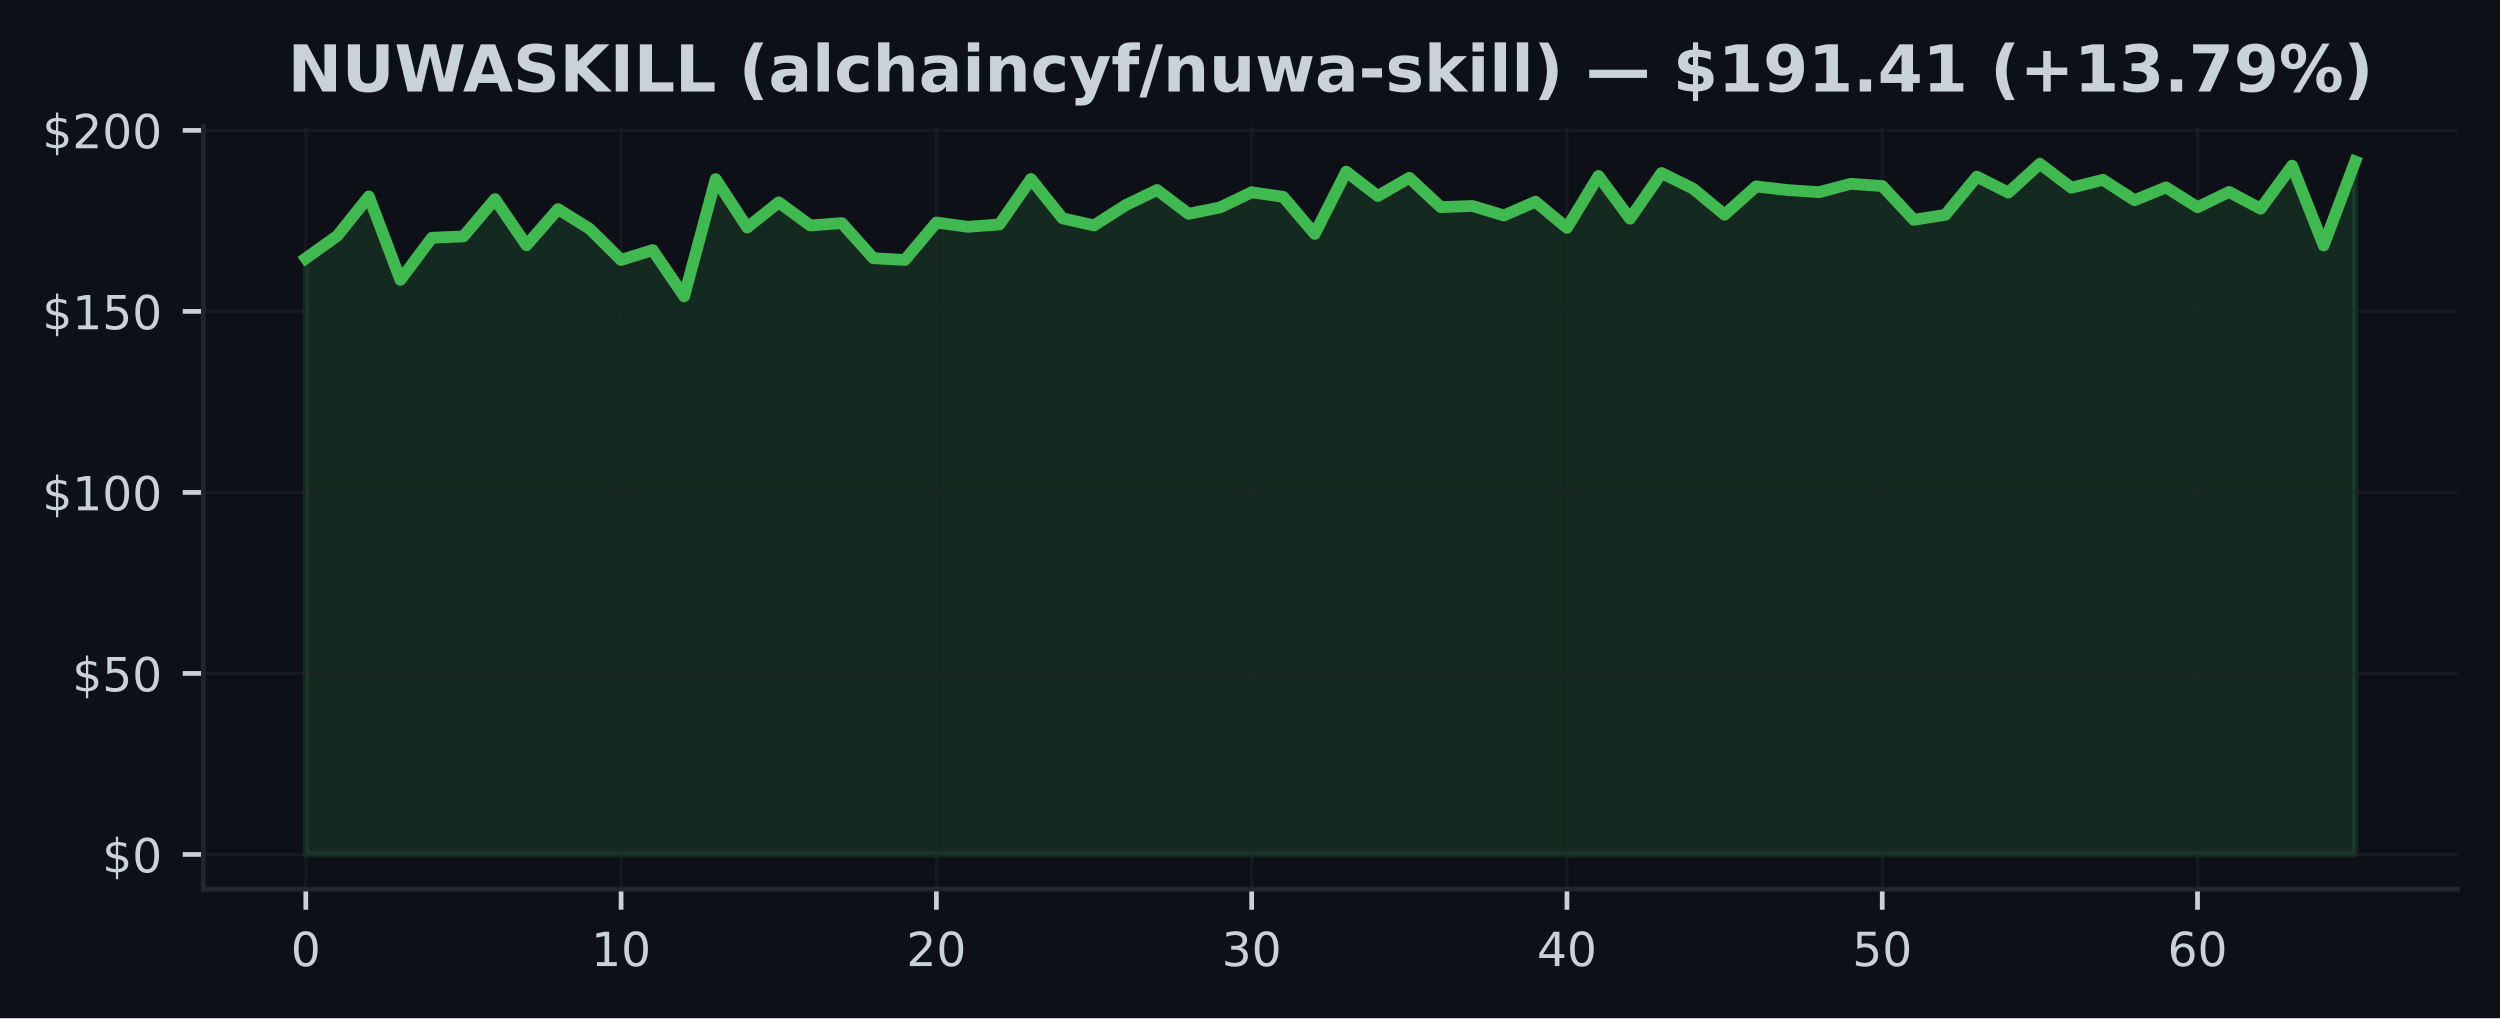
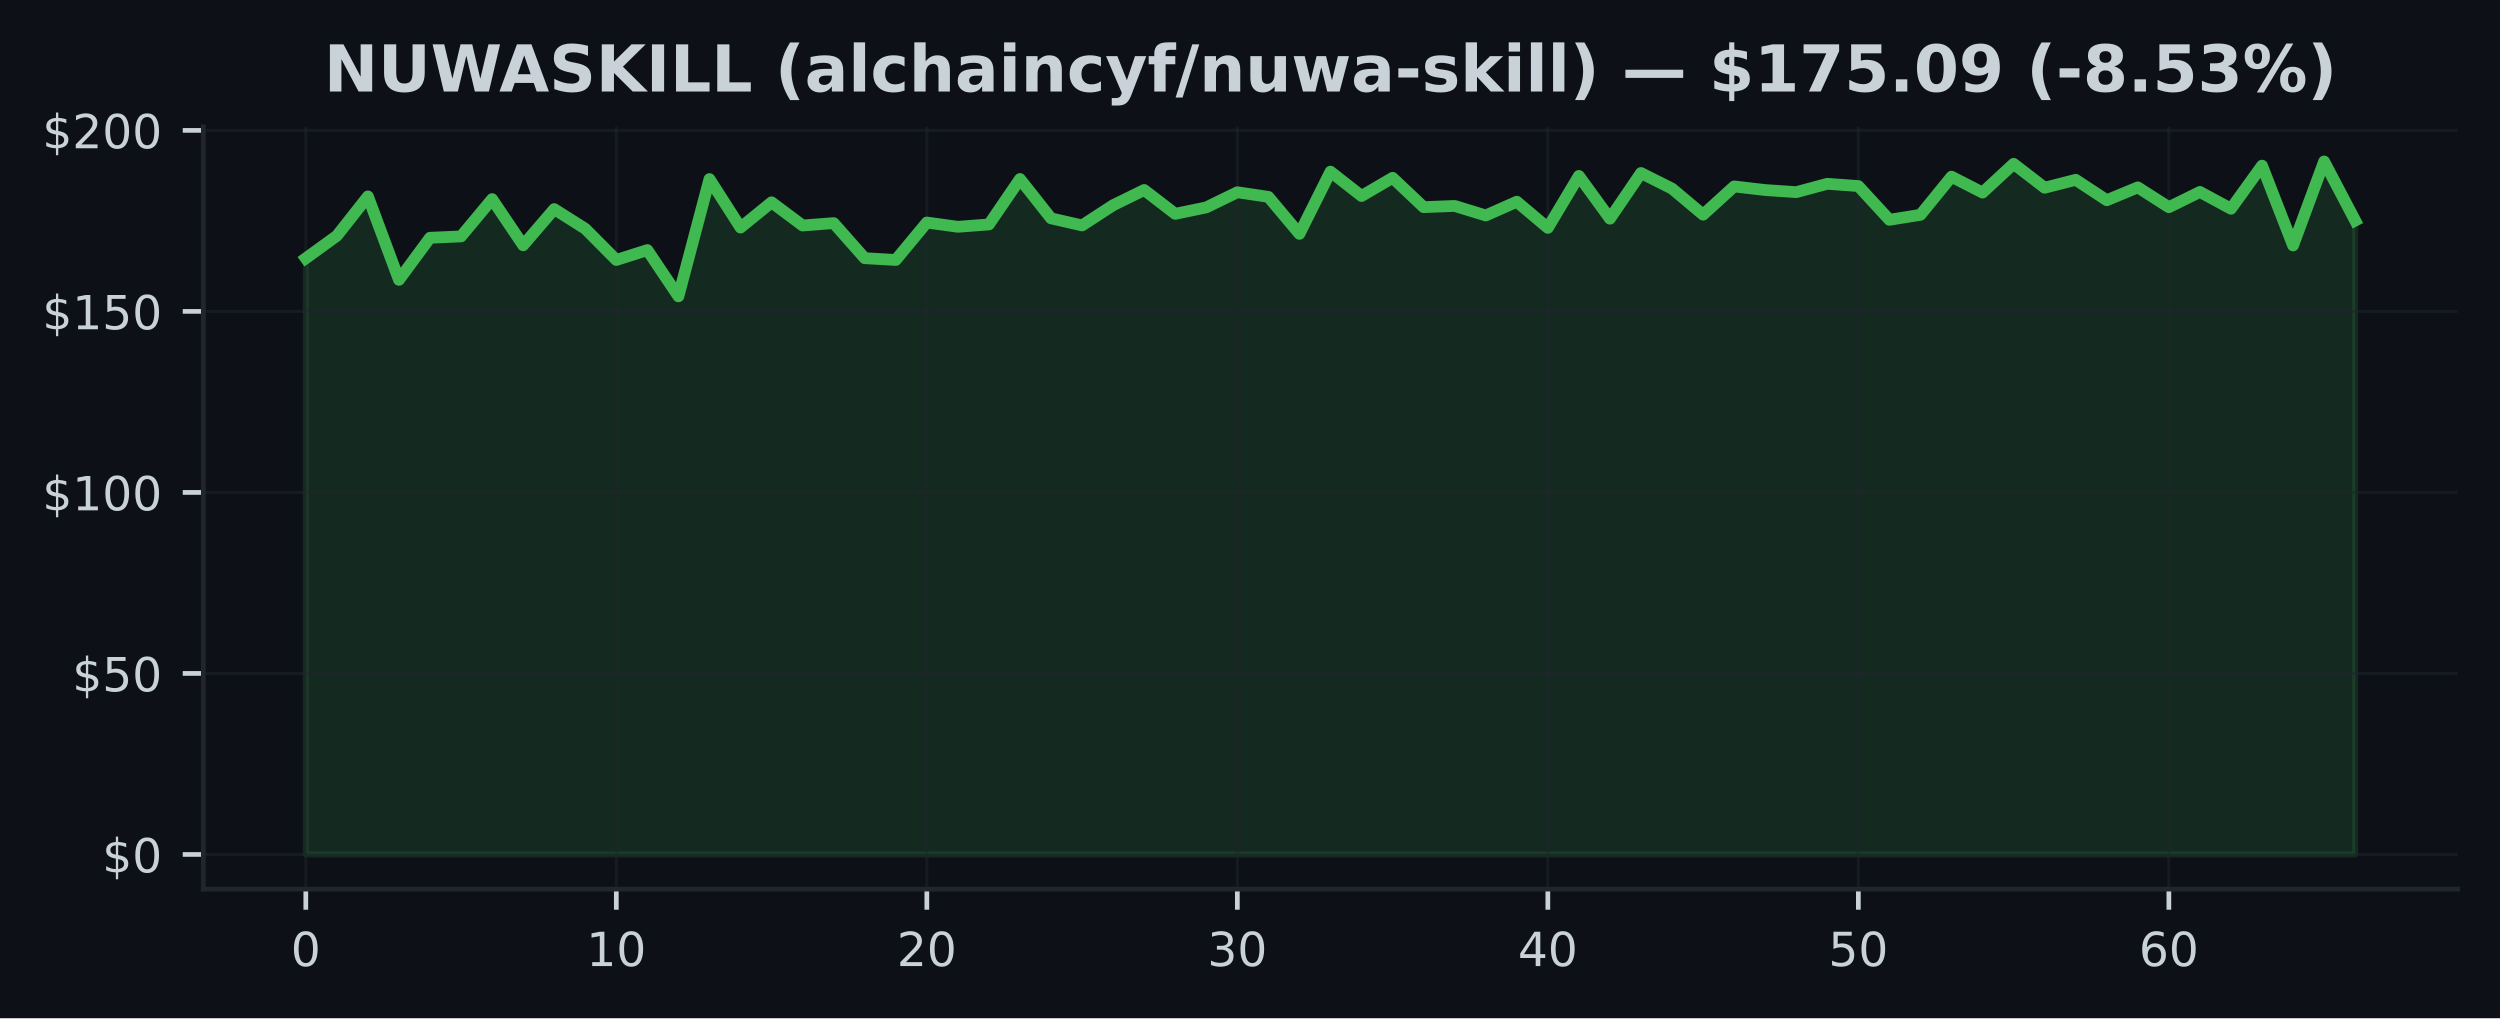
<svg xmlns="http://www.w3.org/2000/svg" xmlns:xlink="http://www.w3.org/1999/xlink" width="424.91pt" height="173.061pt" viewBox="0 0 424.91 173.061" version="1.1">
  <defs>
    <style type="text/css">*{stroke-linejoin: round; stroke-linecap: butt}</style>
  </defs>
  <g id="figure_1">
    <g id="patch_1">
      <path d="M 0 173.061  L 424.91 173.061  L 424.91 0  L 0 0  z " style="fill: #0d1117" />
    </g>
    <g id="axes_1">
      <g id="patch_2">
        <path d="M 34.56 151.118  L 417.71 151.118  L 417.71 21.558  L 34.56 21.558  z " style="fill: #0d1117" />
      </g>
      <g id="FillBetweenPolyCollection_1">
        <defs>
-           <path id="mde5da49176" d="M 51.976 -27.832  L 51.976 -129.159  L 57.335 -132.981  L 62.693 -139.675  L 68.052 -125.498  L 73.411 -132.648  L 78.77 -132.882  L 84.128 -139.214  L 89.487 -131.374  L 94.846 -137.522  L 100.205 -134.18  L 105.563 -128.876  L 110.922 -130.556  L 116.281 -122.698  L 121.64 -142.623  L 126.998 -134.383  L 132.357 -138.672  L 137.716 -134.734  L 143.075 -135.14  L 148.433 -129.178  L 153.792 -128.876  L 159.151 -135.239  L 164.509 -134.513  L 169.868 -134.913  L 175.227 -142.635  L 180.586 -135.953  L 185.944 -134.747  L 191.303 -138.18  L 196.662 -140.771  L 202.021 -136.716  L 207.379 -137.811  L 212.738 -140.383  L 218.097 -139.602  L 223.456 -133.313  L 228.814 -143.884  L 234.173 -139.749  L 239.532 -142.838  L 244.891 -137.854  L 250.249 -138.057  L 255.608 -136.439  L 260.967 -138.777  L 266.326 -134.334  L 271.684 -143.158  L 277.043 -135.897  L 282.402 -143.65  L 287.761 -140.998  L 293.119 -136.574  L 298.478 -141.374  L 303.837 -140.758  L 309.195 -140.401  L 314.554 -141.823  L 319.913 -141.435  L 325.272 -135.7  L 330.63 -136.549  L 335.989 -143.029  L 341.348 -140.328  L 346.707 -145.213  L 352.065 -141.152  L 357.424 -142.5  L 362.783 -139.029  L 368.142 -141.214  L 373.5 -137.842  L 378.859 -140.438  L 384.218 -137.583  L 389.577 -144.906  L 394.935 -131.344  L 400.294 -145.613  L 400.294 -27.832  L 400.294 -27.832  L 394.935 -27.832  L 389.577 -27.832  L 384.218 -27.832  L 378.859 -27.832  L 373.5 -27.832  L 368.142 -27.832  L 362.783 -27.832  L 357.424 -27.832  L 352.065 -27.832  L 346.707 -27.832  L 341.348 -27.832  L 335.989 -27.832  L 330.63 -27.832  L 325.272 -27.832  L 319.913 -27.832  L 314.554 -27.832  L 309.195 -27.832  L 303.837 -27.832  L 298.478 -27.832  L 293.119 -27.832  L 287.761 -27.832  L 282.402 -27.832  L 277.043 -27.832  L 271.684 -27.832  L 266.326 -27.832  L 260.967 -27.832  L 255.608 -27.832  L 250.249 -27.832  L 244.891 -27.832  L 239.532 -27.832  L 234.173 -27.832  L 228.814 -27.832  L 223.456 -27.832  L 218.097 -27.832  L 212.738 -27.832  L 207.379 -27.832  L 202.021 -27.832  L 196.662 -27.832  L 191.303 -27.832  L 185.944 -27.832  L 180.586 -27.832  L 175.227 -27.832  L 169.868 -27.832  L 164.509 -27.832  L 159.151 -27.832  L 153.792 -27.832  L 148.433 -27.832  L 143.075 -27.832  L 137.716 -27.832  L 132.357 -27.832  L 126.998 -27.832  L 121.64 -27.832  L 116.281 -27.832  L 110.922 -27.832  L 105.563 -27.832  L 100.205 -27.832  L 94.846 -27.832  L 89.487 -27.832  L 84.128 -27.832  L 78.77 -27.832  L 73.411 -27.832  L 68.052 -27.832  L 62.693 -27.832  L 57.335 -27.832  L 51.976 -27.832  z " style="stroke: #3fb950; stroke-opacity: 0.15" />
+           <path id="m472399e629" d="M 51.976 -27.832  L 51.976 -129.159  L 57.253 -132.981  L 62.531 -139.675  L 67.809 -125.498  L 73.086 -132.648  L 78.364 -132.882  L 83.641 -139.214  L 88.919 -131.374  L 94.196 -137.522  L 99.474 -134.18  L 104.751 -128.876  L 110.029 -130.556  L 115.306 -122.698  L 120.584 -142.623  L 125.862 -134.383  L 131.139 -138.672  L 136.417 -134.734  L 141.694 -135.14  L 146.972 -129.178  L 152.249 -128.876  L 157.527 -135.239  L 162.804 -134.513  L 168.082 -134.913  L 173.36 -142.635  L 178.637 -135.953  L 183.915 -134.747  L 189.192 -138.18  L 194.47 -140.771  L 199.747 -136.716  L 205.025 -137.811  L 210.302 -140.383  L 215.58 -139.602  L 220.857 -133.313  L 226.135 -143.884  L 231.413 -139.749  L 236.69 -142.838  L 241.968 -137.854  L 247.245 -138.057  L 252.523 -136.439  L 257.8 -138.777  L 263.078 -134.334  L 268.355 -143.158  L 273.633 -135.897  L 278.91 -143.65  L 284.188 -140.998  L 289.466 -136.574  L 294.743 -141.374  L 300.021 -140.758  L 305.298 -140.401  L 310.576 -141.823  L 315.853 -141.435  L 321.131 -135.7  L 326.408 -136.549  L 331.686 -143.029  L 336.964 -140.328  L 342.241 -145.213  L 347.519 -141.152  L 352.796 -142.5  L 358.074 -139.029  L 363.351 -141.214  L 368.629 -137.842  L 373.906 -140.438  L 379.184 -137.583  L 384.461 -144.906  L 389.739 -131.344  L 395.017 -145.613  L 400.294 -135.571  L 400.294 -27.832  L 400.294 -27.832  L 395.017 -27.832  L 389.739 -27.832  L 384.461 -27.832  L 379.184 -27.832  L 373.906 -27.832  L 368.629 -27.832  L 363.351 -27.832  L 358.074 -27.832  L 352.796 -27.832  L 347.519 -27.832  L 342.241 -27.832  L 336.964 -27.832  L 331.686 -27.832  L 326.408 -27.832  L 321.131 -27.832  L 315.853 -27.832  L 310.576 -27.832  L 305.298 -27.832  L 300.021 -27.832  L 294.743 -27.832  L 289.466 -27.832  L 284.188 -27.832  L 278.91 -27.832  L 273.633 -27.832  L 268.355 -27.832  L 263.078 -27.832  L 257.8 -27.832  L 252.523 -27.832  L 247.245 -27.832  L 241.968 -27.832  L 236.69 -27.832  L 231.413 -27.832  L 226.135 -27.832  L 220.857 -27.832  L 215.58 -27.832  L 210.302 -27.832  L 205.025 -27.832  L 199.747 -27.832  L 194.47 -27.832  L 189.192 -27.832  L 183.915 -27.832  L 178.637 -27.832  L 173.36 -27.832  L 168.082 -27.832  L 162.804 -27.832  L 157.527 -27.832  L 152.249 -27.832  L 146.972 -27.832  L 141.694 -27.832  L 136.417 -27.832  L 131.139 -27.832  L 125.862 -27.832  L 120.584 -27.832  L 115.306 -27.832  L 110.029 -27.832  L 104.751 -27.832  L 99.474 -27.832  L 94.196 -27.832  L 88.919 -27.832  L 83.641 -27.832  L 78.364 -27.832  L 73.086 -27.832  L 67.809 -27.832  L 62.531 -27.832  L 57.253 -27.832  L 51.976 -27.832  z " style="stroke: #3fb950; stroke-opacity: 0.15" />
        </defs>
-         <g clip-path="url(#pa59aed5ad6)">
-           <use xlink:href="#mde5da49176" x="0" y="173.061" style="fill: #3fb950; fill-opacity: 0.15; stroke: #3fb950; stroke-opacity: 0.15" />
+         <g clip-path="url(#p6194d6928d)">
+           <use xlink:href="#m472399e629" x="0" y="173.061" style="fill: #3fb950; fill-opacity: 0.15; stroke: #3fb950; stroke-opacity: 0.15" />
        </g>
      </g>
      <g id="matplotlib.axis_1">
        <g id="xtick_1">
          <g id="line2d_1">
-             <path d="M 51.976 151.118  L 51.976 21.558  " clip-path="url(#pa59aed5ad6)" style="fill: none; stroke: #21262d; stroke-opacity: 0.5; stroke-width: 0.5; stroke-linecap: square" />
+             <path d="M 51.976 151.118  L 51.976 21.558  " clip-path="url(#p6194d6928d)" style="fill: none; stroke: #21262d; stroke-opacity: 0.5; stroke-width: 0.5; stroke-linecap: square" />
          </g>
          <g id="line2d_2">
            <defs>
-               <path id="m212b273f43" d="M 0 0  L 0 3.5  " style="stroke: #c9d1d9; stroke-width: 0.8" />
+               <path id="m3d86800267" d="M 0 0  L 0 3.5  " style="stroke: #c9d1d9; stroke-width: 0.8" />
            </defs>
            <g>
-               <use xlink:href="#m212b273f43" x="51.976" y="151.118" style="fill: #c9d1d9; stroke: #c9d1d9; stroke-width: 0.8" />
+               <use xlink:href="#m3d86800267" x="51.976" y="151.118" style="fill: #c9d1d9; stroke: #c9d1d9; stroke-width: 0.8" />
            </g>
          </g>
          <g id="text_1">
            <g style="fill: #c9d1d9" transform="translate(49.43091 164.197) scale(0.08 -0.08)">
              <defs>
                <path id="DejaVuSans-30" d="M 2034 4250  Q 1547 4250 1301 3770  Q 1056 3291 1056 2328  Q 1056 1369 1301 889  Q 1547 409 2034 409  Q 2525 409 2770 889  Q 3016 1369 3016 2328  Q 3016 3291 2770 3770  Q 2525 4250 2034 4250  z M 2034 4750  Q 2819 4750 3233 4129  Q 3647 3509 3647 2328  Q 3647 1150 3233 529  Q 2819 -91 2034 -91  Q 1250 -91 836 529  Q 422 1150 422 2328  Q 422 3509 836 4129  Q 1250 4750 2034 4750  z " transform="scale(0.015625)" />
              </defs>
              <use xlink:href="#DejaVuSans-30" />
            </g>
          </g>
        </g>
        <g id="xtick_2">
          <g id="line2d_3">
-             <path d="M 105.563 151.118  L 105.563 21.558  " clip-path="url(#pa59aed5ad6)" style="fill: none; stroke: #21262d; stroke-opacity: 0.5; stroke-width: 0.5; stroke-linecap: square" />
+             <path d="M 104.751 151.118  L 104.751 21.558  " clip-path="url(#p6194d6928d)" style="fill: none; stroke: #21262d; stroke-opacity: 0.5; stroke-width: 0.5; stroke-linecap: square" />
          </g>
          <g id="line2d_4">
            <g>
-               <use xlink:href="#m212b273f43" x="105.563" y="151.118" style="fill: #c9d1d9; stroke: #c9d1d9; stroke-width: 0.8" />
+               <use xlink:href="#m3d86800267" x="104.751" y="151.118" style="fill: #c9d1d9; stroke: #c9d1d9; stroke-width: 0.8" />
            </g>
          </g>
          <g id="text_2">
-             <g style="fill: #c9d1d9" transform="translate(100.4733 164.197) scale(0.08 -0.08)">
+             <g style="fill: #c9d1d9" transform="translate(99.66139 164.197) scale(0.08 -0.08)">
              <defs>
                <path id="DejaVuSans-31" d="M 794 531  L 1825 531  L 1825 4091  L 703 3866  L 703 4441  L 1819 4666  L 2450 4666  L 2450 531  L 3481 531  L 3481 0  L 794 0  L 794 531  z " transform="scale(0.015625)" />
              </defs>
              <use xlink:href="#DejaVuSans-31" />
              <use xlink:href="#DejaVuSans-30" transform="translate(63.62305 0)" />
            </g>
          </g>
        </g>
        <g id="xtick_3">
          <g id="line2d_5">
-             <path d="M 159.151 151.118  L 159.151 21.558  " clip-path="url(#pa59aed5ad6)" style="fill: none; stroke: #21262d; stroke-opacity: 0.5; stroke-width: 0.5; stroke-linecap: square" />
+             <path d="M 157.527 151.118  L 157.527 21.558  " clip-path="url(#p6194d6928d)" style="fill: none; stroke: #21262d; stroke-opacity: 0.5; stroke-width: 0.5; stroke-linecap: square" />
          </g>
          <g id="line2d_6">
            <g>
-               <use xlink:href="#m212b273f43" x="159.151" y="151.118" style="fill: #c9d1d9; stroke: #c9d1d9; stroke-width: 0.8" />
+               <use xlink:href="#m3d86800267" x="157.527" y="151.118" style="fill: #c9d1d9; stroke: #c9d1d9; stroke-width: 0.8" />
            </g>
          </g>
          <g id="text_3">
-             <g style="fill: #c9d1d9" transform="translate(154.0607 164.197) scale(0.08 -0.08)">
+             <g style="fill: #c9d1d9" transform="translate(152.4369 164.197) scale(0.08 -0.08)">
              <defs>
                <path id="DejaVuSans-32" d="M 1228 531  L 3431 531  L 3431 0  L 469 0  L 469 531  Q 828 903 1448 1529  Q 2069 2156 2228 2338  Q 2531 2678 2651 2914  Q 2772 3150 2772 3378  Q 2772 3750 2511 3984  Q 2250 4219 1831 4219  Q 1534 4219 1204 4116  Q 875 4013 500 3803  L 500 4441  Q 881 4594 1212 4672  Q 1544 4750 1819 4750  Q 2544 4750 2975 4387  Q 3406 4025 3406 3419  Q 3406 3131 3298 2873  Q 3191 2616 2906 2266  Q 2828 2175 2409 1742  Q 1991 1309 1228 531  z " transform="scale(0.015625)" />
              </defs>
              <use xlink:href="#DejaVuSans-32" />
              <use xlink:href="#DejaVuSans-30" transform="translate(63.62305 0)" />
            </g>
          </g>
        </g>
        <g id="xtick_4">
          <g id="line2d_7">
-             <path d="M 212.738 151.118  L 212.738 21.558  " clip-path="url(#pa59aed5ad6)" style="fill: none; stroke: #21262d; stroke-opacity: 0.5; stroke-width: 0.5; stroke-linecap: square" />
+             <path d="M 210.302 151.118  L 210.302 21.558  " clip-path="url(#p6194d6928d)" style="fill: none; stroke: #21262d; stroke-opacity: 0.5; stroke-width: 0.5; stroke-linecap: square" />
          </g>
          <g id="line2d_8">
            <g>
-               <use xlink:href="#m212b273f43" x="212.738" y="151.118" style="fill: #c9d1d9; stroke: #c9d1d9; stroke-width: 0.8" />
+               <use xlink:href="#m3d86800267" x="210.302" y="151.118" style="fill: #c9d1d9; stroke: #c9d1d9; stroke-width: 0.8" />
            </g>
          </g>
          <g id="text_4">
-             <g style="fill: #c9d1d9" transform="translate(207.6481 164.197) scale(0.08 -0.08)">
+             <g style="fill: #c9d1d9" transform="translate(205.2124 164.197) scale(0.08 -0.08)">
              <defs>
                <path id="DejaVuSans-33" d="M 2597 2516  Q 3050 2419 3304 2112  Q 3559 1806 3559 1356  Q 3559 666 3084 287  Q 2609 -91 1734 -91  Q 1441 -91 1130 -33  Q 819 25 488 141  L 488 750  Q 750 597 1062 519  Q 1375 441 1716 441  Q 2309 441 2620 675  Q 2931 909 2931 1356  Q 2931 1769 2642 2001  Q 2353 2234 1838 2234  L 1294 2234  L 1294 2753  L 1863 2753  Q 2328 2753 2575 2939  Q 2822 3125 2822 3475  Q 2822 3834 2567 4026  Q 2313 4219 1838 4219  Q 1578 4219 1281 4162  Q 984 4106 628 3988  L 628 4550  Q 988 4650 1302 4700  Q 1616 4750 1894 4750  Q 2613 4750 3031 4423  Q 3450 4097 3450 3541  Q 3450 3153 3228 2886  Q 3006 2619 2597 2516  z " transform="scale(0.015625)" />
              </defs>
              <use xlink:href="#DejaVuSans-33" />
              <use xlink:href="#DejaVuSans-30" transform="translate(63.62305 0)" />
            </g>
          </g>
        </g>
        <g id="xtick_5">
          <g id="line2d_9">
-             <path d="M 266.326 151.118  L 266.326 21.558  " clip-path="url(#pa59aed5ad6)" style="fill: none; stroke: #21262d; stroke-opacity: 0.5; stroke-width: 0.5; stroke-linecap: square" />
+             <path d="M 263.078 151.118  L 263.078 21.558  " clip-path="url(#p6194d6928d)" style="fill: none; stroke: #21262d; stroke-opacity: 0.5; stroke-width: 0.5; stroke-linecap: square" />
          </g>
          <g id="line2d_10">
            <g>
-               <use xlink:href="#m212b273f43" x="266.326" y="151.118" style="fill: #c9d1d9; stroke: #c9d1d9; stroke-width: 0.8" />
+               <use xlink:href="#m3d86800267" x="263.078" y="151.118" style="fill: #c9d1d9; stroke: #c9d1d9; stroke-width: 0.8" />
            </g>
          </g>
          <g id="text_5">
-             <g style="fill: #c9d1d9" transform="translate(261.2356 164.197) scale(0.08 -0.08)">
+             <g style="fill: #c9d1d9" transform="translate(257.9878 164.197) scale(0.08 -0.08)">
              <defs>
                <path id="DejaVuSans-34" d="M 2419 4116  L 825 1625  L 2419 1625  L 2419 4116  z M 2253 4666  L 3047 4666  L 3047 1625  L 3713 1625  L 3713 1100  L 3047 1100  L 3047 0  L 2419 0  L 2419 1100  L 313 1100  L 313 1709  L 2253 4666  z " transform="scale(0.015625)" />
              </defs>
              <use xlink:href="#DejaVuSans-34" />
              <use xlink:href="#DejaVuSans-30" transform="translate(63.62305 0)" />
            </g>
          </g>
        </g>
        <g id="xtick_6">
          <g id="line2d_11">
-             <path d="M 319.913 151.118  L 319.913 21.558  " clip-path="url(#pa59aed5ad6)" style="fill: none; stroke: #21262d; stroke-opacity: 0.5; stroke-width: 0.5; stroke-linecap: square" />
+             <path d="M 315.853 151.118  L 315.853 21.558  " clip-path="url(#p6194d6928d)" style="fill: none; stroke: #21262d; stroke-opacity: 0.5; stroke-width: 0.5; stroke-linecap: square" />
          </g>
          <g id="line2d_12">
            <g>
-               <use xlink:href="#m212b273f43" x="319.913" y="151.118" style="fill: #c9d1d9; stroke: #c9d1d9; stroke-width: 0.8" />
+               <use xlink:href="#m3d86800267" x="315.853" y="151.118" style="fill: #c9d1d9; stroke: #c9d1d9; stroke-width: 0.8" />
            </g>
          </g>
          <g id="text_6">
-             <g style="fill: #c9d1d9" transform="translate(314.823 164.197) scale(0.08 -0.08)">
+             <g style="fill: #c9d1d9" transform="translate(310.7633 164.197) scale(0.08 -0.08)">
              <defs>
                <path id="DejaVuSans-35" d="M 691 4666  L 3169 4666  L 3169 4134  L 1269 4134  L 1269 2991  Q 1406 3038 1543 3061  Q 1681 3084 1819 3084  Q 2600 3084 3056 2656  Q 3513 2228 3513 1497  Q 3513 744 3044 326  Q 2575 -91 1722 -91  Q 1428 -91 1123 -41  Q 819 9 494 109  L 494 744  Q 775 591 1075 516  Q 1375 441 1709 441  Q 2250 441 2565 725  Q 2881 1009 2881 1497  Q 2881 1984 2565 2268  Q 2250 2553 1709 2553  Q 1456 2553 1204 2497  Q 953 2441 691 2322  L 691 4666  z " transform="scale(0.015625)" />
              </defs>
              <use xlink:href="#DejaVuSans-35" />
              <use xlink:href="#DejaVuSans-30" transform="translate(63.62305 0)" />
            </g>
          </g>
        </g>
        <g id="xtick_7">
          <g id="line2d_13">
-             <path d="M 373.5 151.118  L 373.5 21.558  " clip-path="url(#pa59aed5ad6)" style="fill: none; stroke: #21262d; stroke-opacity: 0.5; stroke-width: 0.5; stroke-linecap: square" />
+             <path d="M 368.629 151.118  L 368.629 21.558  " clip-path="url(#p6194d6928d)" style="fill: none; stroke: #21262d; stroke-opacity: 0.5; stroke-width: 0.5; stroke-linecap: square" />
          </g>
          <g id="line2d_14">
            <g>
-               <use xlink:href="#m212b273f43" x="373.5" y="151.118" style="fill: #c9d1d9; stroke: #c9d1d9; stroke-width: 0.8" />
+               <use xlink:href="#m3d86800267" x="368.629" y="151.118" style="fill: #c9d1d9; stroke: #c9d1d9; stroke-width: 0.8" />
            </g>
          </g>
          <g id="text_7">
-             <g style="fill: #c9d1d9" transform="translate(368.4104 164.197) scale(0.08 -0.08)">
+             <g style="fill: #c9d1d9" transform="translate(363.5388 164.197) scale(0.08 -0.08)">
              <defs>
                <path id="DejaVuSans-36" d="M 2113 2584  Q 1688 2584 1439 2293  Q 1191 2003 1191 1497  Q 1191 994 1439 701  Q 1688 409 2113 409  Q 2538 409 2786 701  Q 3034 994 3034 1497  Q 3034 2003 2786 2293  Q 2538 2584 2113 2584  z M 3366 4563  L 3366 3988  Q 3128 4100 2886 4159  Q 2644 4219 2406 4219  Q 1781 4219 1451 3797  Q 1122 3375 1075 2522  Q 1259 2794 1537 2939  Q 1816 3084 2150 3084  Q 2853 3084 3261 2657  Q 3669 2231 3669 1497  Q 3669 778 3244 343  Q 2819 -91 2113 -91  Q 1303 -91 875 529  Q 447 1150 447 2328  Q 447 3434 972 4092  Q 1497 4750 2381 4750  Q 2619 4750 2861 4703  Q 3103 4656 3366 4563  z " transform="scale(0.015625)" />
              </defs>
              <use xlink:href="#DejaVuSans-36" />
              <use xlink:href="#DejaVuSans-30" transform="translate(63.62305 0)" />
            </g>
          </g>
        </g>
      </g>
      <g id="matplotlib.axis_2">
        <g id="ytick_1">
          <g id="line2d_15">
-             <path d="M 34.56 145.229  L 417.71 145.229  " clip-path="url(#pa59aed5ad6)" style="fill: none; stroke: #21262d; stroke-opacity: 0.5; stroke-width: 0.5; stroke-linecap: square" />
+             <path d="M 34.56 145.229  L 417.71 145.229  " clip-path="url(#p6194d6928d)" style="fill: none; stroke: #21262d; stroke-opacity: 0.5; stroke-width: 0.5; stroke-linecap: square" />
          </g>
          <g id="line2d_16">
            <defs>
-               <path id="m9d2f20106c" d="M 0 0  L -3.5 0  " style="stroke: #c9d1d9; stroke-width: 0.8" />
+               <path id="mba428847ef" d="M 0 0  L -3.5 0  " style="stroke: #c9d1d9; stroke-width: 0.8" />
            </defs>
            <g>
-               <use xlink:href="#m9d2f20106c" x="34.56" y="145.229" style="fill: #c9d1d9; stroke: #c9d1d9; stroke-width: 0.8" />
+               <use xlink:href="#mba428847ef" x="34.56" y="145.229" style="fill: #c9d1d9; stroke: #c9d1d9; stroke-width: 0.8" />
            </g>
          </g>
          <g id="text_8">
            <g style="fill: #c9d1d9" transform="translate(17.38 148.2686) scale(0.08 -0.08)">
              <defs>
                <path id="DejaVuSans-24" d="M 2163 -941  L 1850 -941  L 1847 0  Q 1519 6 1191 76  Q 863 147 531 288  L 531 850  Q 850 650 1176 548  Q 1503 447 1850 444  L 1850 1869  Q 1159 1981 845 2250  Q 531 2519 531 2988  Q 531 3497 872 3790  Q 1213 4084 1850 4128  L 1850 4863  L 2163 4863  L 2163 4138  Q 2453 4125 2725 4076  Q 2997 4028 3256 3944  L 3256 3397  Q 2997 3528 2723 3600  Q 2450 3672 2163 3684  L 2163 2350  Q 2872 2241 3206 1959  Q 3541 1678 3541 1191  Q 3541 663 3186 358  Q 2831 53 2163 6  L 2163 -941  z M 1850 2406  L 1850 3688  Q 1488 3647 1297 3481  Q 1106 3316 1106 3041  Q 1106 2772 1282 2622  Q 1459 2472 1850 2406  z M 2163 1806  L 2163 453  Q 2559 506 2761 678  Q 2963 850 2963 1131  Q 2963 1406 2770 1568  Q 2578 1731 2163 1806  z " transform="scale(0.015625)" />
              </defs>
              <use xlink:href="#DejaVuSans-24" />
              <use xlink:href="#DejaVuSans-30" transform="translate(63.62305 0)" />
            </g>
          </g>
        </g>
        <g id="ytick_2">
          <g id="line2d_17">
-             <path d="M 34.56 114.462  L 417.71 114.462  " clip-path="url(#pa59aed5ad6)" style="fill: none; stroke: #21262d; stroke-opacity: 0.5; stroke-width: 0.5; stroke-linecap: square" />
+             <path d="M 34.56 114.462  L 417.71 114.462  " clip-path="url(#p6194d6928d)" style="fill: none; stroke: #21262d; stroke-opacity: 0.5; stroke-width: 0.5; stroke-linecap: square" />
          </g>
          <g id="line2d_18">
            <g>
-               <use xlink:href="#m9d2f20106c" x="34.56" y="114.462" style="fill: #c9d1d9; stroke: #c9d1d9; stroke-width: 0.8" />
+               <use xlink:href="#mba428847ef" x="34.56" y="114.462" style="fill: #c9d1d9; stroke: #c9d1d9; stroke-width: 0.8" />
            </g>
          </g>
          <g id="text_9">
            <g style="fill: #c9d1d9" transform="translate(12.29 117.5017) scale(0.08 -0.08)">
              <use xlink:href="#DejaVuSans-24" />
              <use xlink:href="#DejaVuSans-35" transform="translate(63.62305 0)" />
              <use xlink:href="#DejaVuSans-30" transform="translate(127.2461 0)" />
            </g>
          </g>
        </g>
        <g id="ytick_3">
          <g id="line2d_19">
-             <path d="M 34.56 83.695  L 417.71 83.695  " clip-path="url(#pa59aed5ad6)" style="fill: none; stroke: #21262d; stroke-opacity: 0.5; stroke-width: 0.5; stroke-linecap: square" />
+             <path d="M 34.56 83.695  L 417.71 83.695  " clip-path="url(#p6194d6928d)" style="fill: none; stroke: #21262d; stroke-opacity: 0.5; stroke-width: 0.5; stroke-linecap: square" />
          </g>
          <g id="line2d_20">
            <g>
-               <use xlink:href="#m9d2f20106c" x="34.56" y="83.695" style="fill: #c9d1d9; stroke: #c9d1d9; stroke-width: 0.8" />
+               <use xlink:href="#mba428847ef" x="34.56" y="83.695" style="fill: #c9d1d9; stroke: #c9d1d9; stroke-width: 0.8" />
            </g>
          </g>
          <g id="text_10">
            <g style="fill: #c9d1d9" transform="translate(7.2 86.73478) scale(0.08 -0.08)">
              <use xlink:href="#DejaVuSans-24" />
              <use xlink:href="#DejaVuSans-31" transform="translate(63.62305 0)" />
              <use xlink:href="#DejaVuSans-30" transform="translate(127.2461 0)" />
              <use xlink:href="#DejaVuSans-30" transform="translate(190.8691 0)" />
            </g>
          </g>
        </g>
        <g id="ytick_4">
          <g id="line2d_21">
-             <path d="M 34.56 52.929  L 417.71 52.929  " clip-path="url(#pa59aed5ad6)" style="fill: none; stroke: #21262d; stroke-opacity: 0.5; stroke-width: 0.5; stroke-linecap: square" />
+             <path d="M 34.56 52.929  L 417.71 52.929  " clip-path="url(#p6194d6928d)" style="fill: none; stroke: #21262d; stroke-opacity: 0.5; stroke-width: 0.5; stroke-linecap: square" />
          </g>
          <g id="line2d_22">
            <g>
-               <use xlink:href="#m9d2f20106c" x="34.56" y="52.929" style="fill: #c9d1d9; stroke: #c9d1d9; stroke-width: 0.8" />
+               <use xlink:href="#mba428847ef" x="34.56" y="52.929" style="fill: #c9d1d9; stroke: #c9d1d9; stroke-width: 0.8" />
            </g>
          </g>
          <g id="text_11">
            <g style="fill: #c9d1d9" transform="translate(7.2 55.96789) scale(0.08 -0.08)">
              <use xlink:href="#DejaVuSans-24" />
              <use xlink:href="#DejaVuSans-31" transform="translate(63.62305 0)" />
              <use xlink:href="#DejaVuSans-35" transform="translate(127.2461 0)" />
              <use xlink:href="#DejaVuSans-30" transform="translate(190.8691 0)" />
            </g>
          </g>
        </g>
        <g id="ytick_5">
          <g id="line2d_23">
-             <path d="M 34.56 22.162  L 417.71 22.162  " clip-path="url(#pa59aed5ad6)" style="fill: none; stroke: #21262d; stroke-opacity: 0.5; stroke-width: 0.5; stroke-linecap: square" />
+             <path d="M 34.56 22.162  L 417.71 22.162  " clip-path="url(#p6194d6928d)" style="fill: none; stroke: #21262d; stroke-opacity: 0.5; stroke-width: 0.5; stroke-linecap: square" />
          </g>
          <g id="line2d_24">
            <g>
-               <use xlink:href="#m9d2f20106c" x="34.56" y="22.162" style="fill: #c9d1d9; stroke: #c9d1d9; stroke-width: 0.8" />
+               <use xlink:href="#mba428847ef" x="34.56" y="22.162" style="fill: #c9d1d9; stroke: #c9d1d9; stroke-width: 0.8" />
            </g>
          </g>
          <g id="text_12">
            <g style="fill: #c9d1d9" transform="translate(7.2 25.20099) scale(0.08 -0.08)">
              <use xlink:href="#DejaVuSans-24" />
              <use xlink:href="#DejaVuSans-32" transform="translate(63.62305 0)" />
              <use xlink:href="#DejaVuSans-30" transform="translate(127.2461 0)" />
              <use xlink:href="#DejaVuSans-30" transform="translate(190.8691 0)" />
            </g>
          </g>
        </g>
      </g>
      <g id="line2d_25">
-         <path d="M 51.976 43.902  L 57.335 40.08  L 62.693 33.385  L 68.052 47.563  L 73.411 40.413  L 78.77 40.179  L 84.128 33.847  L 89.487 41.686  L 94.846 35.539  L 100.205 38.88  L 105.563 44.185  L 110.922 42.505  L 116.281 50.363  L 121.64 30.438  L 126.998 38.677  L 132.357 34.388  L 137.716 38.327  L 143.075 37.92  L 148.433 43.883  L 153.792 44.185  L 159.151 37.822  L 164.509 38.548  L 169.868 38.148  L 175.227 30.426  L 180.586 37.108  L 185.944 38.314  L 191.303 34.881  L 196.662 32.29  L 202.021 36.345  L 207.379 35.25  L 212.738 32.678  L 218.097 33.459  L 223.456 39.748  L 228.814 29.176  L 234.173 33.312  L 239.532 30.223  L 244.891 35.207  L 250.249 35.004  L 255.608 36.622  L 260.967 34.284  L 266.326 38.727  L 271.684 29.903  L 277.043 37.164  L 282.402 29.41  L 287.761 32.062  L 293.119 36.487  L 298.478 31.687  L 303.837 32.302  L 309.195 32.659  L 314.554 31.238  L 319.913 31.626  L 325.272 37.36  L 330.63 36.511  L 335.989 30.032  L 341.348 32.733  L 346.707 27.847  L 352.065 31.909  L 357.424 30.561  L 362.783 34.031  L 368.142 31.847  L 373.5 35.219  L 378.859 32.622  L 384.218 35.478  L 389.577 28.155  L 394.935 41.717  L 400.294 27.447  " clip-path="url(#pa59aed5ad6)" style="fill: none; stroke: #3fb950; stroke-width: 2; stroke-linecap: square" />
+         <path d="M 51.976 43.902  L 57.253 40.08  L 62.531 33.385  L 67.809 47.563  L 73.086 40.413  L 78.364 40.179  L 83.641 33.847  L 88.919 41.686  L 94.196 35.539  L 99.474 38.88  L 104.751 44.185  L 110.029 42.505  L 115.306 50.363  L 120.584 30.438  L 125.862 38.677  L 131.139 34.388  L 136.417 38.327  L 141.694 37.92  L 146.972 43.883  L 152.249 44.185  L 157.527 37.822  L 162.804 38.548  L 168.082 38.148  L 173.36 30.426  L 178.637 37.108  L 183.915 38.314  L 189.192 34.881  L 194.47 32.29  L 199.747 36.345  L 205.025 35.25  L 210.302 32.678  L 215.58 33.459  L 220.857 39.748  L 226.135 29.176  L 231.413 33.312  L 236.69 30.223  L 241.968 35.207  L 247.245 35.004  L 252.523 36.622  L 257.8 34.284  L 263.078 38.727  L 268.355 29.903  L 273.633 37.164  L 278.91 29.41  L 284.188 32.062  L 289.466 36.487  L 294.743 31.687  L 300.021 32.302  L 305.298 32.659  L 310.576 31.238  L 315.853 31.626  L 321.131 37.36  L 326.408 36.511  L 331.686 30.032  L 336.964 32.733  L 342.241 27.847  L 347.519 31.909  L 352.796 30.561  L 358.074 34.031  L 363.351 31.847  L 368.629 35.219  L 373.906 32.622  L 379.184 35.478  L 384.461 28.155  L 389.739 41.717  L 395.017 27.447  L 400.294 37.49  " clip-path="url(#p6194d6928d)" style="fill: none; stroke: #3fb950; stroke-width: 2; stroke-linecap: square" />
      </g>
      <g id="patch_3">
        <path d="M 34.56 151.118  L 34.56 21.558  " style="fill: none; stroke: #21262d; stroke-width: 0.8; stroke-linejoin: miter; stroke-linecap: square" />
      </g>
      <g id="patch_4">
        <path d="M 34.56 151.118  L 417.71 151.118  " style="fill: none; stroke: #21262d; stroke-width: 0.8; stroke-linejoin: miter; stroke-linecap: square" />
      </g>
      <g id="text_13">
-         <g style="fill: #c9d1d9" transform="translate(48.90695 15.55828) scale(0.11 -0.11)">
+         <g style="fill: #c9d1d9" transform="translate(55.06008 15.55828) scale(0.11 -0.11)">
          <defs>
            <path id="DejaVuSans-Bold-4e" d="M 588 4666  L 1931 4666  L 3628 1466  L 3628 4666  L 4769 4666  L 4769 0  L 3425 0  L 1728 3200  L 1728 0  L 588 0  L 588 4666  z " transform="scale(0.015625)" />
            <path id="DejaVuSans-Bold-55" d="M 588 4666  L 1791 4666  L 1791 1869  Q 1791 1291 1980 1042  Q 2169 794 2597 794  Q 3028 794 3217 1042  Q 3406 1291 3406 1869  L 3406 4666  L 4609 4666  L 4609 1869  Q 4609 878 4112 393  Q 3616 -91 2597 -91  Q 1581 -91 1084 393  Q 588 878 588 1869  L 588 4666  z " transform="scale(0.015625)" />
            <path id="DejaVuSans-Bold-57" d="M 191 4666  L 1344 4666  L 2150 1275  L 2950 4666  L 4109 4666  L 4909 1275  L 5716 4666  L 6859 4666  L 5759 0  L 4372 0  L 3525 3547  L 2688 0  L 1300 0  L 191 4666  z " transform="scale(0.015625)" />
            <path id="DejaVuSans-Bold-41" d="M 3419 850  L 1538 850  L 1241 0  L 31 0  L 1759 4666  L 3194 4666  L 4922 0  L 3713 0  L 3419 850  z M 1838 1716  L 3116 1716  L 2478 3572  L 1838 1716  z " transform="scale(0.015625)" />
            <path id="DejaVuSans-Bold-53" d="M 3834 4519  L 3834 3531  Q 3450 3703 3084 3790  Q 2719 3878 2394 3878  Q 1963 3878 1756 3759  Q 1550 3641 1550 3391  Q 1550 3203 1689 3098  Q 1828 2994 2194 2919  L 2706 2816  Q 3484 2659 3812 2340  Q 4141 2022 4141 1434  Q 4141 663 3683 286  Q 3225 -91 2284 -91  Q 1841 -91 1394 -6  Q 947 78 500 244  L 500 1259  Q 947 1022 1364 901  Q 1781 781 2169 781  Q 2563 781 2772 912  Q 2981 1044 2981 1288  Q 2981 1506 2839 1625  Q 2697 1744 2272 1838  L 1806 1941  Q 1106 2091 782 2419  Q 459 2747 459 3303  Q 459 4000 909 4375  Q 1359 4750 2203 4750  Q 2588 4750 2994 4692  Q 3400 4634 3834 4519  z " transform="scale(0.015625)" />
            <path id="DejaVuSans-Bold-4b" d="M 588 4666  L 1791 4666  L 1791 2963  L 3525 4666  L 4922 4666  L 2675 2456  L 5153 0  L 3647 0  L 1791 1838  L 1791 0  L 588 0  L 588 4666  z " transform="scale(0.015625)" />
            <path id="DejaVuSans-Bold-49" d="M 588 4666  L 1791 4666  L 1791 0  L 588 0  L 588 4666  z " transform="scale(0.015625)" />
            <path id="DejaVuSans-Bold-4c" d="M 588 4666  L 1791 4666  L 1791 909  L 3903 909  L 3903 0  L 588 0  L 588 4666  z " transform="scale(0.015625)" />
            <path id="DejaVuSans-Bold-20" transform="scale(0.015625)" />
            <path id="DejaVuSans-Bold-28" d="M 2413 -844  L 1484 -844  Q 1006 -72 778 623  Q 550 1319 550 2003  Q 550 2688 779 3389  Q 1009 4091 1484 4856  L 2413 4856  Q 2013 4116 1813 3408  Q 1613 2700 1613 2009  Q 1613 1319 1811 609  Q 2009 -100 2413 -844  z " transform="scale(0.015625)" />
            <path id="DejaVuSans-Bold-61" d="M 2106 1575  Q 1756 1575 1579 1456  Q 1403 1338 1403 1106  Q 1403 894 1545 773  Q 1688 653 1941 653  Q 2256 653 2472 879  Q 2688 1106 2688 1447  L 2688 1575  L 2106 1575  z M 3816 1997  L 3816 0  L 2688 0  L 2688 519  Q 2463 200 2181 54  Q 1900 -91 1497 -91  Q 953 -91 614 226  Q 275 544 275 1050  Q 275 1666 698 1953  Q 1122 2241 2028 2241  L 2688 2241  L 2688 2328  Q 2688 2594 2478 2717  Q 2269 2841 1825 2841  Q 1466 2841 1156 2769  Q 847 2697 581 2553  L 581 3406  Q 941 3494 1303 3539  Q 1666 3584 2028 3584  Q 2975 3584 3395 3211  Q 3816 2838 3816 1997  z " transform="scale(0.015625)" />
            <path id="DejaVuSans-Bold-6c" d="M 538 4863  L 1656 4863  L 1656 0  L 538 0  L 538 4863  z " transform="scale(0.015625)" />
            <path id="DejaVuSans-Bold-63" d="M 3366 3391  L 3366 2478  Q 3138 2634 2908 2709  Q 2678 2784 2431 2784  Q 1963 2784 1702 2511  Q 1441 2238 1441 1747  Q 1441 1256 1702 982  Q 1963 709 2431 709  Q 2694 709 2930 787  Q 3166 866 3366 1019  L 3366 103  Q 3103 6 2833 -42  Q 2563 -91 2291 -91  Q 1344 -91 809 395  Q 275 881 275 1747  Q 275 2613 809 3098  Q 1344 3584 2291 3584  Q 2566 3584 2833 3536  Q 3100 3488 3366 3391  z " transform="scale(0.015625)" />
            <path id="DejaVuSans-Bold-68" d="M 4056 2131  L 4056 0  L 2931 0  L 2931 347  L 2931 1625  Q 2931 2084 2911 2256  Q 2891 2428 2841 2509  Q 2775 2619 2662 2680  Q 2550 2741 2406 2741  Q 2056 2741 1856 2470  Q 1656 2200 1656 1722  L 1656 0  L 538 0  L 538 4863  L 1656 4863  L 1656 2988  Q 1909 3294 2193 3439  Q 2478 3584 2822 3584  Q 3428 3584 3742 3212  Q 4056 2841 4056 2131  z " transform="scale(0.015625)" />
            <path id="DejaVuSans-Bold-69" d="M 538 3500  L 1656 3500  L 1656 0  L 538 0  L 538 3500  z M 538 4863  L 1656 4863  L 1656 3950  L 538 3950  L 538 4863  z " transform="scale(0.015625)" />
            <path id="DejaVuSans-Bold-6e" d="M 4056 2131  L 4056 0  L 2931 0  L 2931 347  L 2931 1631  Q 2931 2084 2911 2256  Q 2891 2428 2841 2509  Q 2775 2619 2662 2680  Q 2550 2741 2406 2741  Q 2056 2741 1856 2470  Q 1656 2200 1656 1722  L 1656 0  L 538 0  L 538 3500  L 1656 3500  L 1656 2988  Q 1909 3294 2193 3439  Q 2478 3584 2822 3584  Q 3428 3584 3742 3212  Q 4056 2841 4056 2131  z " transform="scale(0.015625)" />
            <path id="DejaVuSans-Bold-79" d="M 78 3500  L 1197 3500  L 2138 1125  L 2938 3500  L 4056 3500  L 2584 -331  Q 2363 -916 2067 -1148  Q 1772 -1381 1288 -1381  L 641 -1381  L 641 -647  L 991 -647  Q 1275 -647 1404 -556  Q 1534 -466 1606 -231  L 1638 -134  L 78 3500  z " transform="scale(0.015625)" />
            <path id="DejaVuSans-Bold-66" d="M 2841 4863  L 2841 4128  L 2222 4128  Q 1984 4128 1890 4042  Q 1797 3956 1797 3744  L 1797 3500  L 2753 3500  L 2753 2700  L 1797 2700  L 1797 0  L 678 0  L 678 2700  L 122 2700  L 122 3500  L 678 3500  L 678 3744  Q 678 4316 997 4589  Q 1316 4863 1984 4863  L 2841 4863  z " transform="scale(0.015625)" />
            <path id="DejaVuSans-Bold-2f" d="M 1644 4666  L 2338 4666  L 691 -594  L 0 -594  L 1644 4666  z " transform="scale(0.015625)" />
            <path id="DejaVuSans-Bold-75" d="M 500 1363  L 500 3500  L 1625 3500  L 1625 3150  Q 1625 2866 1622 2436  Q 1619 2006 1619 1863  Q 1619 1441 1641 1255  Q 1663 1069 1716 984  Q 1784 875 1895 815  Q 2006 756 2150 756  Q 2500 756 2700 1025  Q 2900 1294 2900 1772  L 2900 3500  L 4019 3500  L 4019 0  L 2900 0  L 2900 506  Q 2647 200 2364 54  Q 2081 -91 1741 -91  Q 1134 -91 817 281  Q 500 653 500 1363  z " transform="scale(0.015625)" />
            <path id="DejaVuSans-Bold-77" d="M 225 3500  L 1313 3500  L 1900 1088  L 2491 3500  L 3425 3500  L 4013 1113  L 4603 3500  L 5691 3500  L 4769 0  L 3547 0  L 2956 2406  L 2369 0  L 1147 0  L 225 3500  z " transform="scale(0.015625)" />
            <path id="DejaVuSans-Bold-2d" d="M 347 2297  L 2309 2297  L 2309 1388  L 347 1388  L 347 2297  z " transform="scale(0.015625)" />
            <path id="DejaVuSans-Bold-73" d="M 3272 3391  L 3272 2541  Q 2913 2691 2578 2766  Q 2244 2841 1947 2841  Q 1628 2841 1473 2761  Q 1319 2681 1319 2516  Q 1319 2381 1436 2309  Q 1553 2238 1856 2203  L 2053 2175  Q 2913 2066 3209 1816  Q 3506 1566 3506 1031  Q 3506 472 3093 190  Q 2681 -91 1863 -91  Q 1516 -91 1145 -36  Q 775 19 384 128  L 384 978  Q 719 816 1070 734  Q 1422 653 1784 653  Q 2113 653 2278 743  Q 2444 834 2444 1013  Q 2444 1163 2330 1236  Q 2216 1309 1875 1350  L 1678 1375  Q 931 1469 631 1722  Q 331 1975 331 2491  Q 331 3047 712 3315  Q 1094 3584 1881 3584  Q 2191 3584 2531 3537  Q 2872 3491 3272 3391  z " transform="scale(0.015625)" />
            <path id="DejaVuSans-Bold-6b" d="M 538 4863  L 1656 4863  L 1656 2216  L 2944 3500  L 4244 3500  L 2534 1894  L 4378 0  L 3022 0  L 1656 1459  L 1656 0  L 538 0  L 538 4863  z " transform="scale(0.015625)" />
            <path id="DejaVuSans-Bold-29" d="M 513 -844  Q 913 -100 1113 609  Q 1313 1319 1313 2009  Q 1313 2700 1113 3408  Q 913 4116 513 4856  L 1441 4856  Q 1916 4091 2145 3389  Q 2375 2688 2375 2003  Q 2375 1319 2147 623  Q 1919 -72 1441 -844  L 513 -844  z " transform="scale(0.015625)" />
            <path id="DejaVuSans-Bold-2014" d="M 344 2156  L 6056 2156  L 6056 1350  L 344 1350  L 344 2156  z " transform="scale(0.015625)" />
            <path id="DejaVuSans-Bold-24" d="M 2484 -941  L 1978 -941  L 1975 0  Q 1584 16 1218 87  Q 853 159 506 288  L 506 1106  Q 866 922 1233 823  Q 1600 725 1978 713  L 1978 1684  L 1875 1703  Q 1128 1834 814 2115  Q 500 2397 500 2925  Q 500 3484 883 3798  Q 1266 4113 1975 4141  L 1978 4863  L 2484 4863  L 2484 4153  Q 2797 4128 3109 4075  Q 3422 4022 3738 3938  L 3738 3144  Q 3425 3275 3112 3348  Q 2800 3422 2484 3438  L 2484 2541  L 2584 2522  Q 3378 2397 3698 2105  Q 4019 1813 4019 1241  Q 4019 666 3637 358  Q 3256 50 2484 6  L 2484 -941  z M 1978 2613  L 1978 3428  Q 1756 3416 1623 3308  Q 1491 3200 1491 3034  Q 1491 2850 1612 2745  Q 1734 2641 1978 2613  z M 2484 1594  L 2484 725  Q 2756 728 2892 831  Q 3028 934 3028 1141  Q 3028 1353 2903 1458  Q 2778 1563 2484 1594  z " transform="scale(0.015625)" />
            <path id="DejaVuSans-Bold-31" d="M 750 831  L 1813 831  L 1813 3847  L 722 3622  L 722 4441  L 1806 4666  L 2950 4666  L 2950 831  L 4013 831  L 4013 0  L 750 0  L 750 831  z " transform="scale(0.015625)" />
+             <path id="DejaVuSans-Bold-37" d="M 428 4666  L 3944 4666  L 3944 3988  L 2125 0  L 953 0  L 2675 3781  L 428 3781  L 428 4666  z " transform="scale(0.015625)" />
+             <path id="DejaVuSans-Bold-35" d="M 678 4666  L 3669 4666  L 3669 3781  L 1638 3781  L 1638 3059  Q 1775 3097 1914 3117  Q 2053 3138 2203 3138  Q 3056 3138 3531 2711  Q 4006 2284 4006 1522  Q 4006 766 3489 337  Q 2972 -91 2053 -91  Q 1656 -91 1267 -14  Q 878 63 494 219  L 494 1166  Q 875 947 1217 837  Q 1559 728 1863 728  Q 2300 728 2551 942  Q 2803 1156 2803 1522  Q 2803 1891 2551 2103  Q 2300 2316 1863 2316  Q 1603 2316 1309 2248  Q 1016 2181 678 2041  L 678 4666  z " transform="scale(0.015625)" />
+             <path id="DejaVuSans-Bold-2e" d="M 653 1209  L 1778 1209  L 1778 0  L 653 0  L 653 1209  z " transform="scale(0.015625)" />
+             <path id="DejaVuSans-Bold-30" d="M 2944 2338  Q 2944 3213 2780 3570  Q 2616 3928 2228 3928  Q 1841 3928 1675 3570  Q 1509 3213 1509 2338  Q 1509 1453 1675 1090  Q 1841 728 2228 728  Q 2613 728 2778 1090  Q 2944 1453 2944 2338  z M 4147 2328  Q 4147 1169 3647 539  Q 3147 -91 2228 -91  Q 1306 -91 806 539  Q 306 1169 306 2328  Q 306 3491 806 4120  Q 1306 4750 2228 4750  Q 3147 4750 3647 4120  Q 4147 3491 4147 2328  z " transform="scale(0.015625)" />
            <path id="DejaVuSans-Bold-39" d="M 641 103  L 641 966  Q 928 831 1190 764  Q 1453 697 1709 697  Q 2247 697 2547 995  Q 2847 1294 2900 1881  Q 2688 1725 2447 1647  Q 2206 1569 1925 1569  Q 1209 1569 770 1986  Q 331 2403 331 3084  Q 331 3838 820 4291  Q 1309 4744 2131 4744  Q 3044 4744 3544 4128  Q 4044 3513 4044 2388  Q 4044 1231 3459 570  Q 2875 -91 1856 -91  Q 1528 -91 1228 -42  Q 928 6 641 103  z M 2125 2350  Q 2441 2350 2600 2554  Q 2759 2759 2759 3169  Q 2759 3575 2600 3781  Q 2441 3988 2125 3988  Q 1809 3988 1650 3781  Q 1491 3575 1491 3169  Q 1491 2759 1650 2554  Q 1809 2350 2125 2350  z " transform="scale(0.015625)" />
-             <path id="DejaVuSans-Bold-2e" d="M 653 1209  L 1778 1209  L 1778 0  L 653 0  L 653 1209  z " transform="scale(0.015625)" />
-             <path id="DejaVuSans-Bold-34" d="M 2356 3675  L 1038 1722  L 2356 1722  L 2356 3675  z M 2156 4666  L 3494 4666  L 3494 1722  L 4159 1722  L 4159 850  L 3494 850  L 3494 0  L 2356 0  L 2356 850  L 288 850  L 288 1881  L 2156 4666  z " transform="scale(0.015625)" />
-             <path id="DejaVuSans-Bold-2b" d="M 3053 4013  L 3053 2375  L 4684 2375  L 4684 1638  L 3053 1638  L 3053 0  L 2309 0  L 2309 1638  L 678 1638  L 678 2375  L 2309 2375  L 2309 4013  L 3053 4013  z " transform="scale(0.015625)" />
+             <path id="DejaVuSans-Bold-38" d="M 2228 2088  Q 1891 2088 1709 1903  Q 1528 1719 1528 1375  Q 1528 1031 1709 848  Q 1891 666 2228 666  Q 2563 666 2741 848  Q 2919 1031 2919 1375  Q 2919 1722 2741 1905  Q 2563 2088 2228 2088  z M 1350 2484  Q 925 2613 709 2878  Q 494 3144 494 3541  Q 494 4131 934 4440  Q 1375 4750 2228 4750  Q 3075 4750 3515 4442  Q 3956 4134 3956 3541  Q 3956 3144 3739 2878  Q 3522 2613 3097 2484  Q 3572 2353 3814 2058  Q 4056 1763 4056 1313  Q 4056 619 3595 264  Q 3134 -91 2228 -91  Q 1319 -91 855 264  Q 391 619 391 1313  Q 391 1763 633 2058  Q 875 2353 1350 2484  z M 1631 3419  Q 1631 3141 1786 2991  Q 1941 2841 2228 2841  Q 2509 2841 2662 2991  Q 2816 3141 2816 3419  Q 2816 3697 2662 3845  Q 2509 3994 2228 3994  Q 1941 3994 1786 3844  Q 1631 3694 1631 3419  z " transform="scale(0.015625)" />
            <path id="DejaVuSans-Bold-33" d="M 2981 2516  Q 3453 2394 3698 2092  Q 3944 1791 3944 1325  Q 3944 631 3412 270  Q 2881 -91 1863 -91  Q 1503 -91 1142 -33  Q 781 25 428 141  L 428 1069  Q 766 900 1098 814  Q 1431 728 1753 728  Q 2231 728 2486 893  Q 2741 1059 2741 1369  Q 2741 1688 2480 1852  Q 2219 2016 1709 2016  L 1228 2016  L 1228 2791  L 1734 2791  Q 2188 2791 2409 2933  Q 2631 3075 2631 3366  Q 2631 3634 2415 3781  Q 2200 3928 1806 3928  Q 1516 3928 1219 3862  Q 922 3797 628 3669  L 628 4550  Q 984 4650 1334 4700  Q 1684 4750 2022 4750  Q 2931 4750 3382 4451  Q 3834 4153 3834 3553  Q 3834 3144 3618 2883  Q 3403 2622 2981 2516  z " transform="scale(0.015625)" />
-             <path id="DejaVuSans-Bold-37" d="M 428 4666  L 3944 4666  L 3944 3988  L 2125 0  L 953 0  L 2675 3781  L 428 3781  L 428 4666  z " transform="scale(0.015625)" />
            <path id="DejaVuSans-Bold-25" d="M 4959 1925  Q 4738 1925 4616 1733  Q 4494 1541 4494 1184  Q 4494 825 4614 633  Q 4734 441 4959 441  Q 5184 441 5303 633  Q 5422 825 5422 1184  Q 5422 1541 5301 1733  Q 5181 1925 4959 1925  z M 4959 2450  Q 5541 2450 5875 2112  Q 6209 1775 6209 1184  Q 6209 594 5875 251  Q 5541 -91 4959 -91  Q 4378 -91 4042 251  Q 3706 594 3706 1184  Q 3706 1772 4042 2111  Q 4378 2450 4959 2450  z M 2094 -91  L 1403 -91  L 4319 4750  L 5013 4750  L 2094 -91  z M 1453 4750  Q 2034 4750 2367 4411  Q 2700 4072 2700 3481  Q 2700 2891 2367 2550  Q 2034 2209 1453 2209  Q 872 2209 539 2550  Q 206 2891 206 3481  Q 206 4072 539 4411  Q 872 4750 1453 4750  z M 1453 4225  Q 1228 4225 1106 4031  Q 984 3838 984 3481  Q 984 3122 1106 2926  Q 1228 2731 1453 2731  Q 1678 2731 1798 2926  Q 1919 3122 1919 3481  Q 1919 3838 1797 4031  Q 1675 4225 1453 4225  z " transform="scale(0.015625)" />
          </defs>
          <use xlink:href="#DejaVuSans-Bold-4e" />
          <use xlink:href="#DejaVuSans-Bold-55" transform="translate(83.69141 0)" />
          <use xlink:href="#DejaVuSans-Bold-57" transform="translate(164.8926 0)" />
          <use xlink:href="#DejaVuSans-Bold-41" transform="translate(270.6953 0)" />
          <use xlink:href="#DejaVuSans-Bold-53" transform="translate(348.0879 0)" />
          <use xlink:href="#DejaVuSans-Bold-4b" transform="translate(420.1094 0)" />
          <use xlink:href="#DejaVuSans-Bold-49" transform="translate(497.5996 0)" />
          <use xlink:href="#DejaVuSans-Bold-4c" transform="translate(534.8066 0)" />
          <use xlink:href="#DejaVuSans-Bold-4c" transform="translate(598.5273 0)" />
          <use xlink:href="#DejaVuSans-Bold-20" transform="translate(662.248 0)" />
          <use xlink:href="#DejaVuSans-Bold-28" transform="translate(697.0625 0)" />
          <use xlink:href="#DejaVuSans-Bold-61" transform="translate(742.7656 0)" />
          <use xlink:href="#DejaVuSans-Bold-6c" transform="translate(810.2461 0)" />
          <use xlink:href="#DejaVuSans-Bold-63" transform="translate(844.5234 0)" />
          <use xlink:href="#DejaVuSans-Bold-68" transform="translate(903.8008 0)" />
          <use xlink:href="#DejaVuSans-Bold-61" transform="translate(974.9922 0)" />
          <use xlink:href="#DejaVuSans-Bold-69" transform="translate(1042.473 0)" />
          <use xlink:href="#DejaVuSans-Bold-6e" transform="translate(1076.75 0)" />
          <use xlink:href="#DejaVuSans-Bold-63" transform="translate(1147.941 0)" />
          <use xlink:href="#DejaVuSans-Bold-79" transform="translate(1207.219 0)" />
          <use xlink:href="#DejaVuSans-Bold-66" transform="translate(1272.404 0)" />
          <use xlink:href="#DejaVuSans-Bold-2f" transform="translate(1315.91 0)" />
          <use xlink:href="#DejaVuSans-Bold-6e" transform="translate(1352.434 0)" />
          <use xlink:href="#DejaVuSans-Bold-75" transform="translate(1423.625 0)" />
          <use xlink:href="#DejaVuSans-Bold-77" transform="translate(1494.816 0)" />
          <use xlink:href="#DejaVuSans-Bold-61" transform="translate(1587.199 0)" />
          <use xlink:href="#DejaVuSans-Bold-2d" transform="translate(1654.68 0)" />
          <use xlink:href="#DejaVuSans-Bold-73" transform="translate(1696.184 0)" />
          <use xlink:href="#DejaVuSans-Bold-6b" transform="translate(1755.705 0)" />
          <use xlink:href="#DejaVuSans-Bold-69" transform="translate(1822.209 0)" />
          <use xlink:href="#DejaVuSans-Bold-6c" transform="translate(1856.486 0)" />
          <use xlink:href="#DejaVuSans-Bold-6c" transform="translate(1890.764 0)" />
          <use xlink:href="#DejaVuSans-Bold-29" transform="translate(1925.041 0)" />
          <use xlink:href="#DejaVuSans-Bold-20" transform="translate(1970.744 0)" />
          <use xlink:href="#DejaVuSans-Bold-2014" transform="translate(2005.559 0)" />
          <use xlink:href="#DejaVuSans-Bold-20" transform="translate(2105.559 0)" />
          <use xlink:href="#DejaVuSans-Bold-24" transform="translate(2140.373 0)" />
          <use xlink:href="#DejaVuSans-Bold-31" transform="translate(2209.953 0)" />
-           <use xlink:href="#DejaVuSans-Bold-39" transform="translate(2279.533 0)" />
-           <use xlink:href="#DejaVuSans-Bold-31" transform="translate(2349.113 0)" />
+           <use xlink:href="#DejaVuSans-Bold-37" transform="translate(2279.533 0)" />
+           <use xlink:href="#DejaVuSans-Bold-35" transform="translate(2349.113 0)" />
          <use xlink:href="#DejaVuSans-Bold-2e" transform="translate(2418.693 0)" />
-           <use xlink:href="#DejaVuSans-Bold-34" transform="translate(2456.682 0)" />
-           <use xlink:href="#DejaVuSans-Bold-31" transform="translate(2526.262 0)" />
+           <use xlink:href="#DejaVuSans-Bold-30" transform="translate(2456.682 0)" />
+           <use xlink:href="#DejaVuSans-Bold-39" transform="translate(2526.262 0)" />
          <use xlink:href="#DejaVuSans-Bold-20" transform="translate(2595.842 0)" />
          <use xlink:href="#DejaVuSans-Bold-28" transform="translate(2630.656 0)" />
-           <use xlink:href="#DejaVuSans-Bold-2b" transform="translate(2676.359 0)" />
-           <use xlink:href="#DejaVuSans-Bold-31" transform="translate(2760.148 0)" />
-           <use xlink:href="#DejaVuSans-Bold-33" transform="translate(2829.729 0)" />
-           <use xlink:href="#DejaVuSans-Bold-2e" transform="translate(2899.309 0)" />
-           <use xlink:href="#DejaVuSans-Bold-37" transform="translate(2937.297 0)" />
-           <use xlink:href="#DejaVuSans-Bold-39" transform="translate(3006.877 0)" />
-           <use xlink:href="#DejaVuSans-Bold-25" transform="translate(3076.457 0)" />
-           <use xlink:href="#DejaVuSans-Bold-29" transform="translate(3176.652 0)" />
+           <use xlink:href="#DejaVuSans-Bold-2d" transform="translate(2676.359 0)" />
+           <use xlink:href="#DejaVuSans-Bold-38" transform="translate(2717.863 0)" />
+           <use xlink:href="#DejaVuSans-Bold-2e" transform="translate(2787.443 0)" />
+           <use xlink:href="#DejaVuSans-Bold-35" transform="translate(2825.432 0)" />
+           <use xlink:href="#DejaVuSans-Bold-33" transform="translate(2895.012 0)" />
+           <use xlink:href="#DejaVuSans-Bold-25" transform="translate(2964.592 0)" />
+           <use xlink:href="#DejaVuSans-Bold-29" transform="translate(3064.787 0)" />
        </g>
      </g>
    </g>
  </g>
  <defs>
-     <clipPath id="pa59aed5ad6">
+     <clipPath id="p6194d6928d">
      <rect x="34.56" y="21.558" width="383.15" height="129.56" />
    </clipPath>
  </defs>
</svg>
